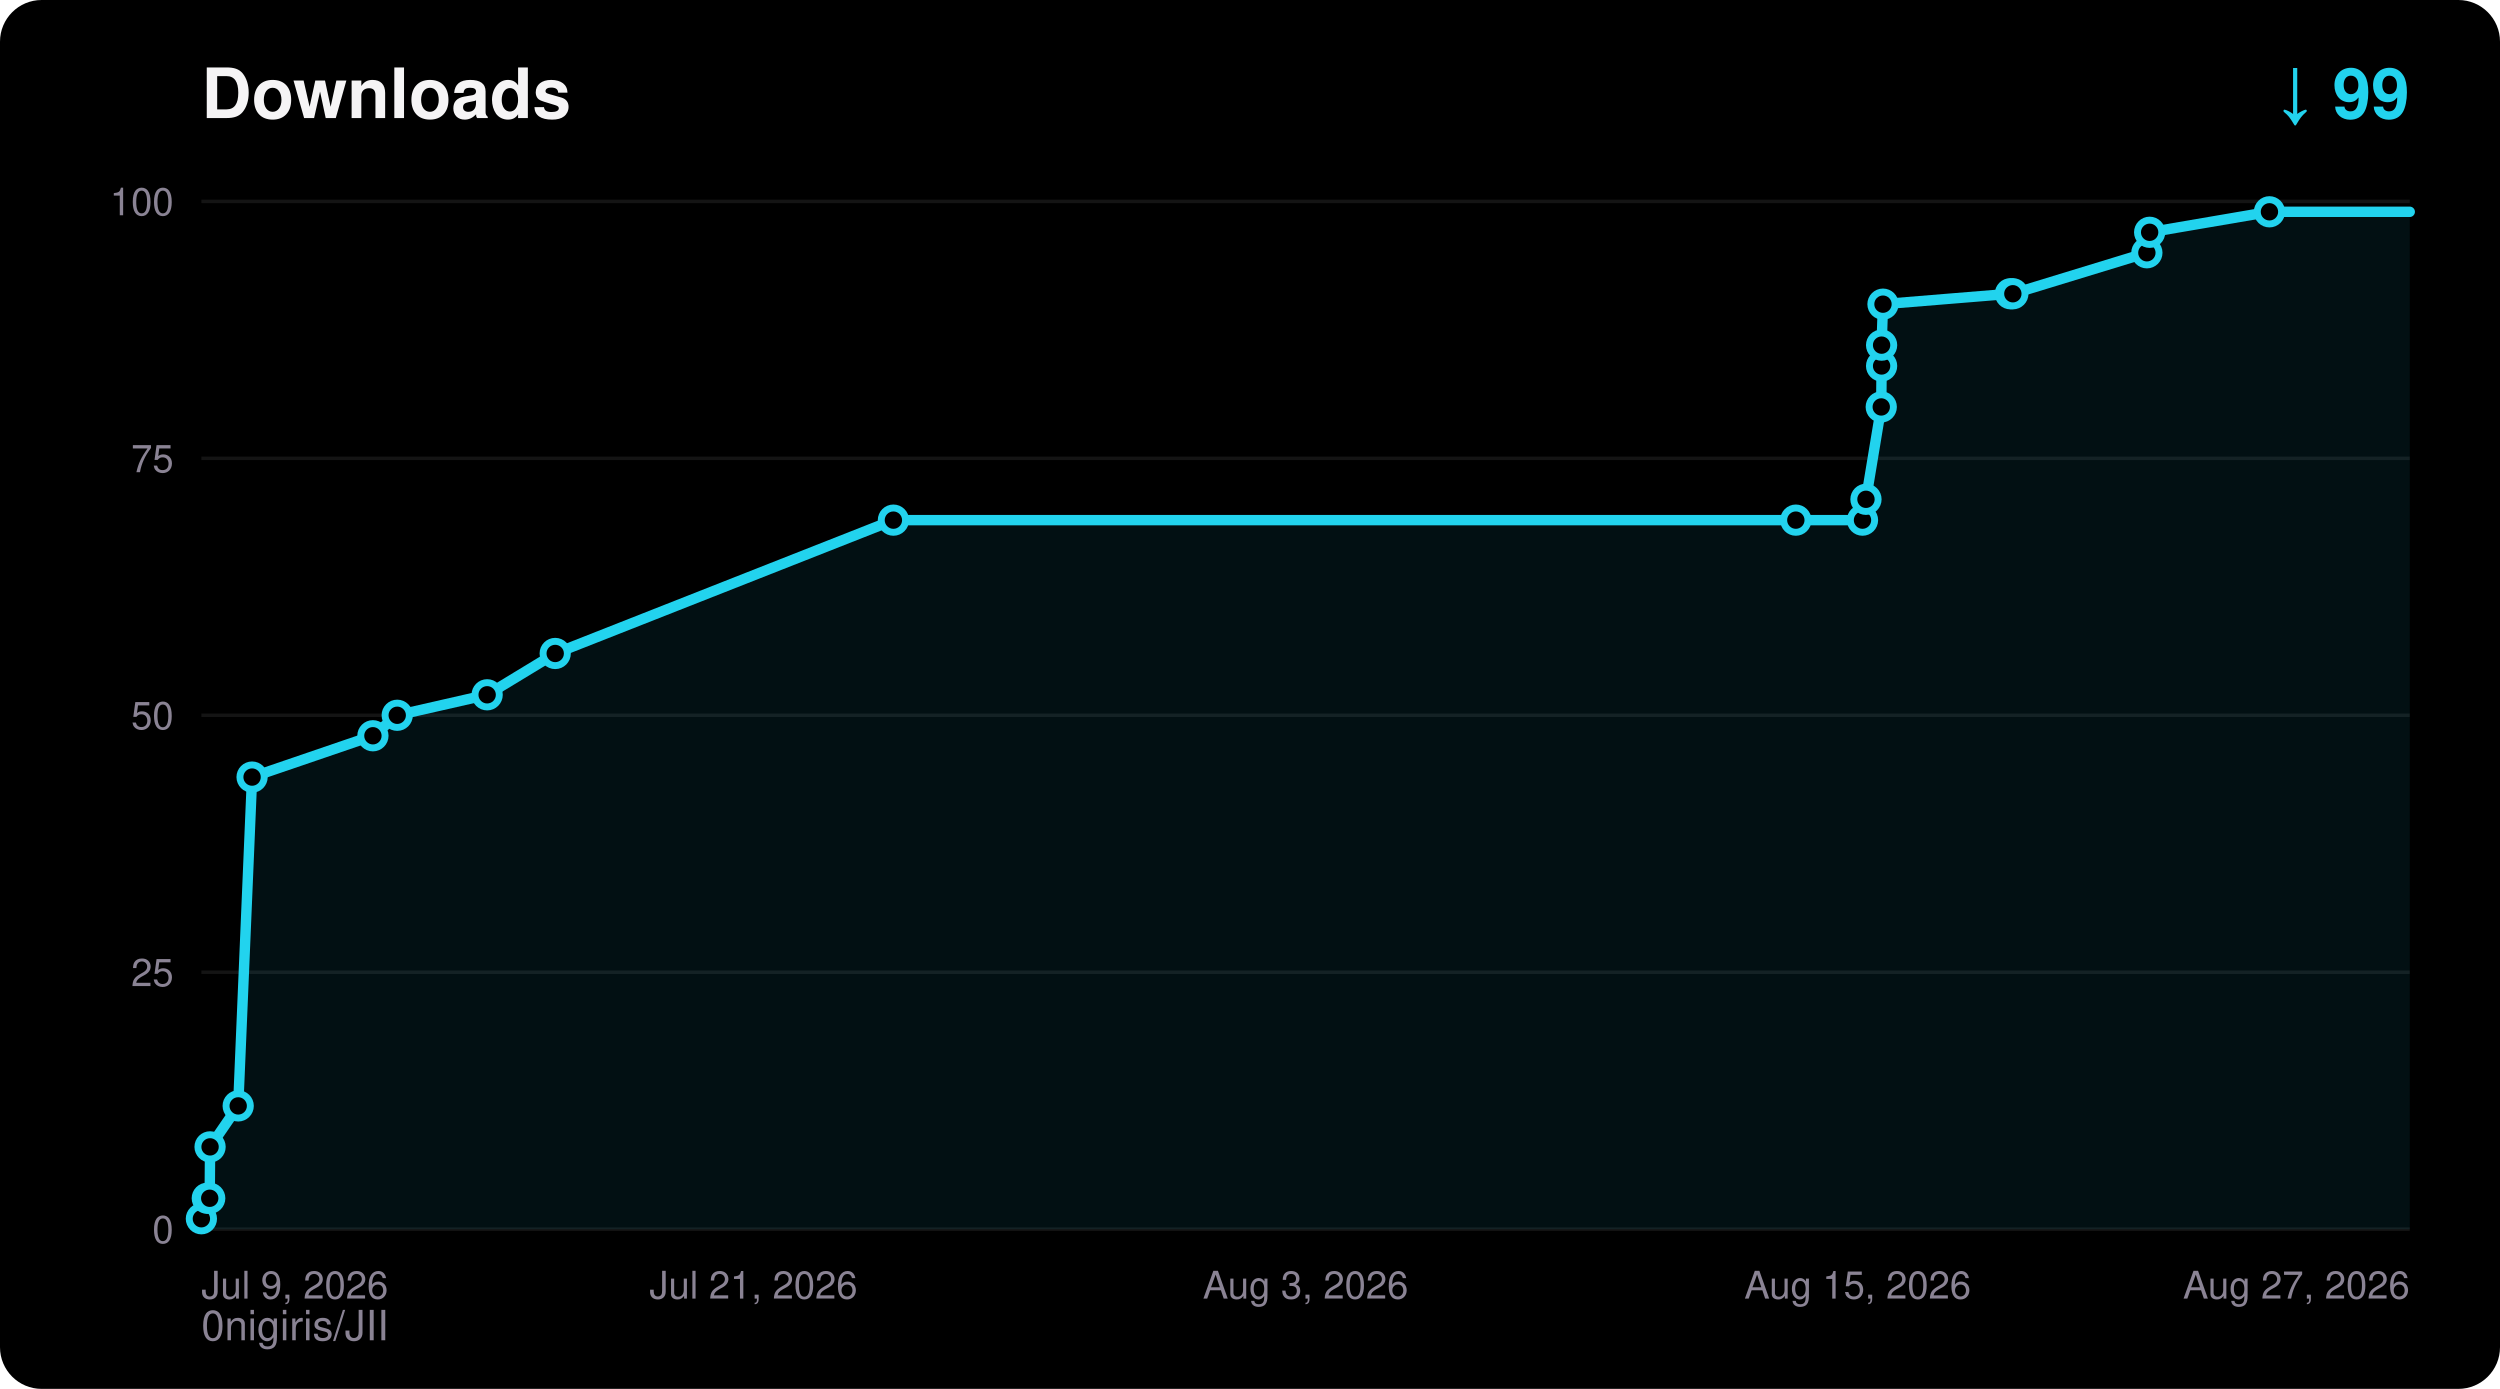
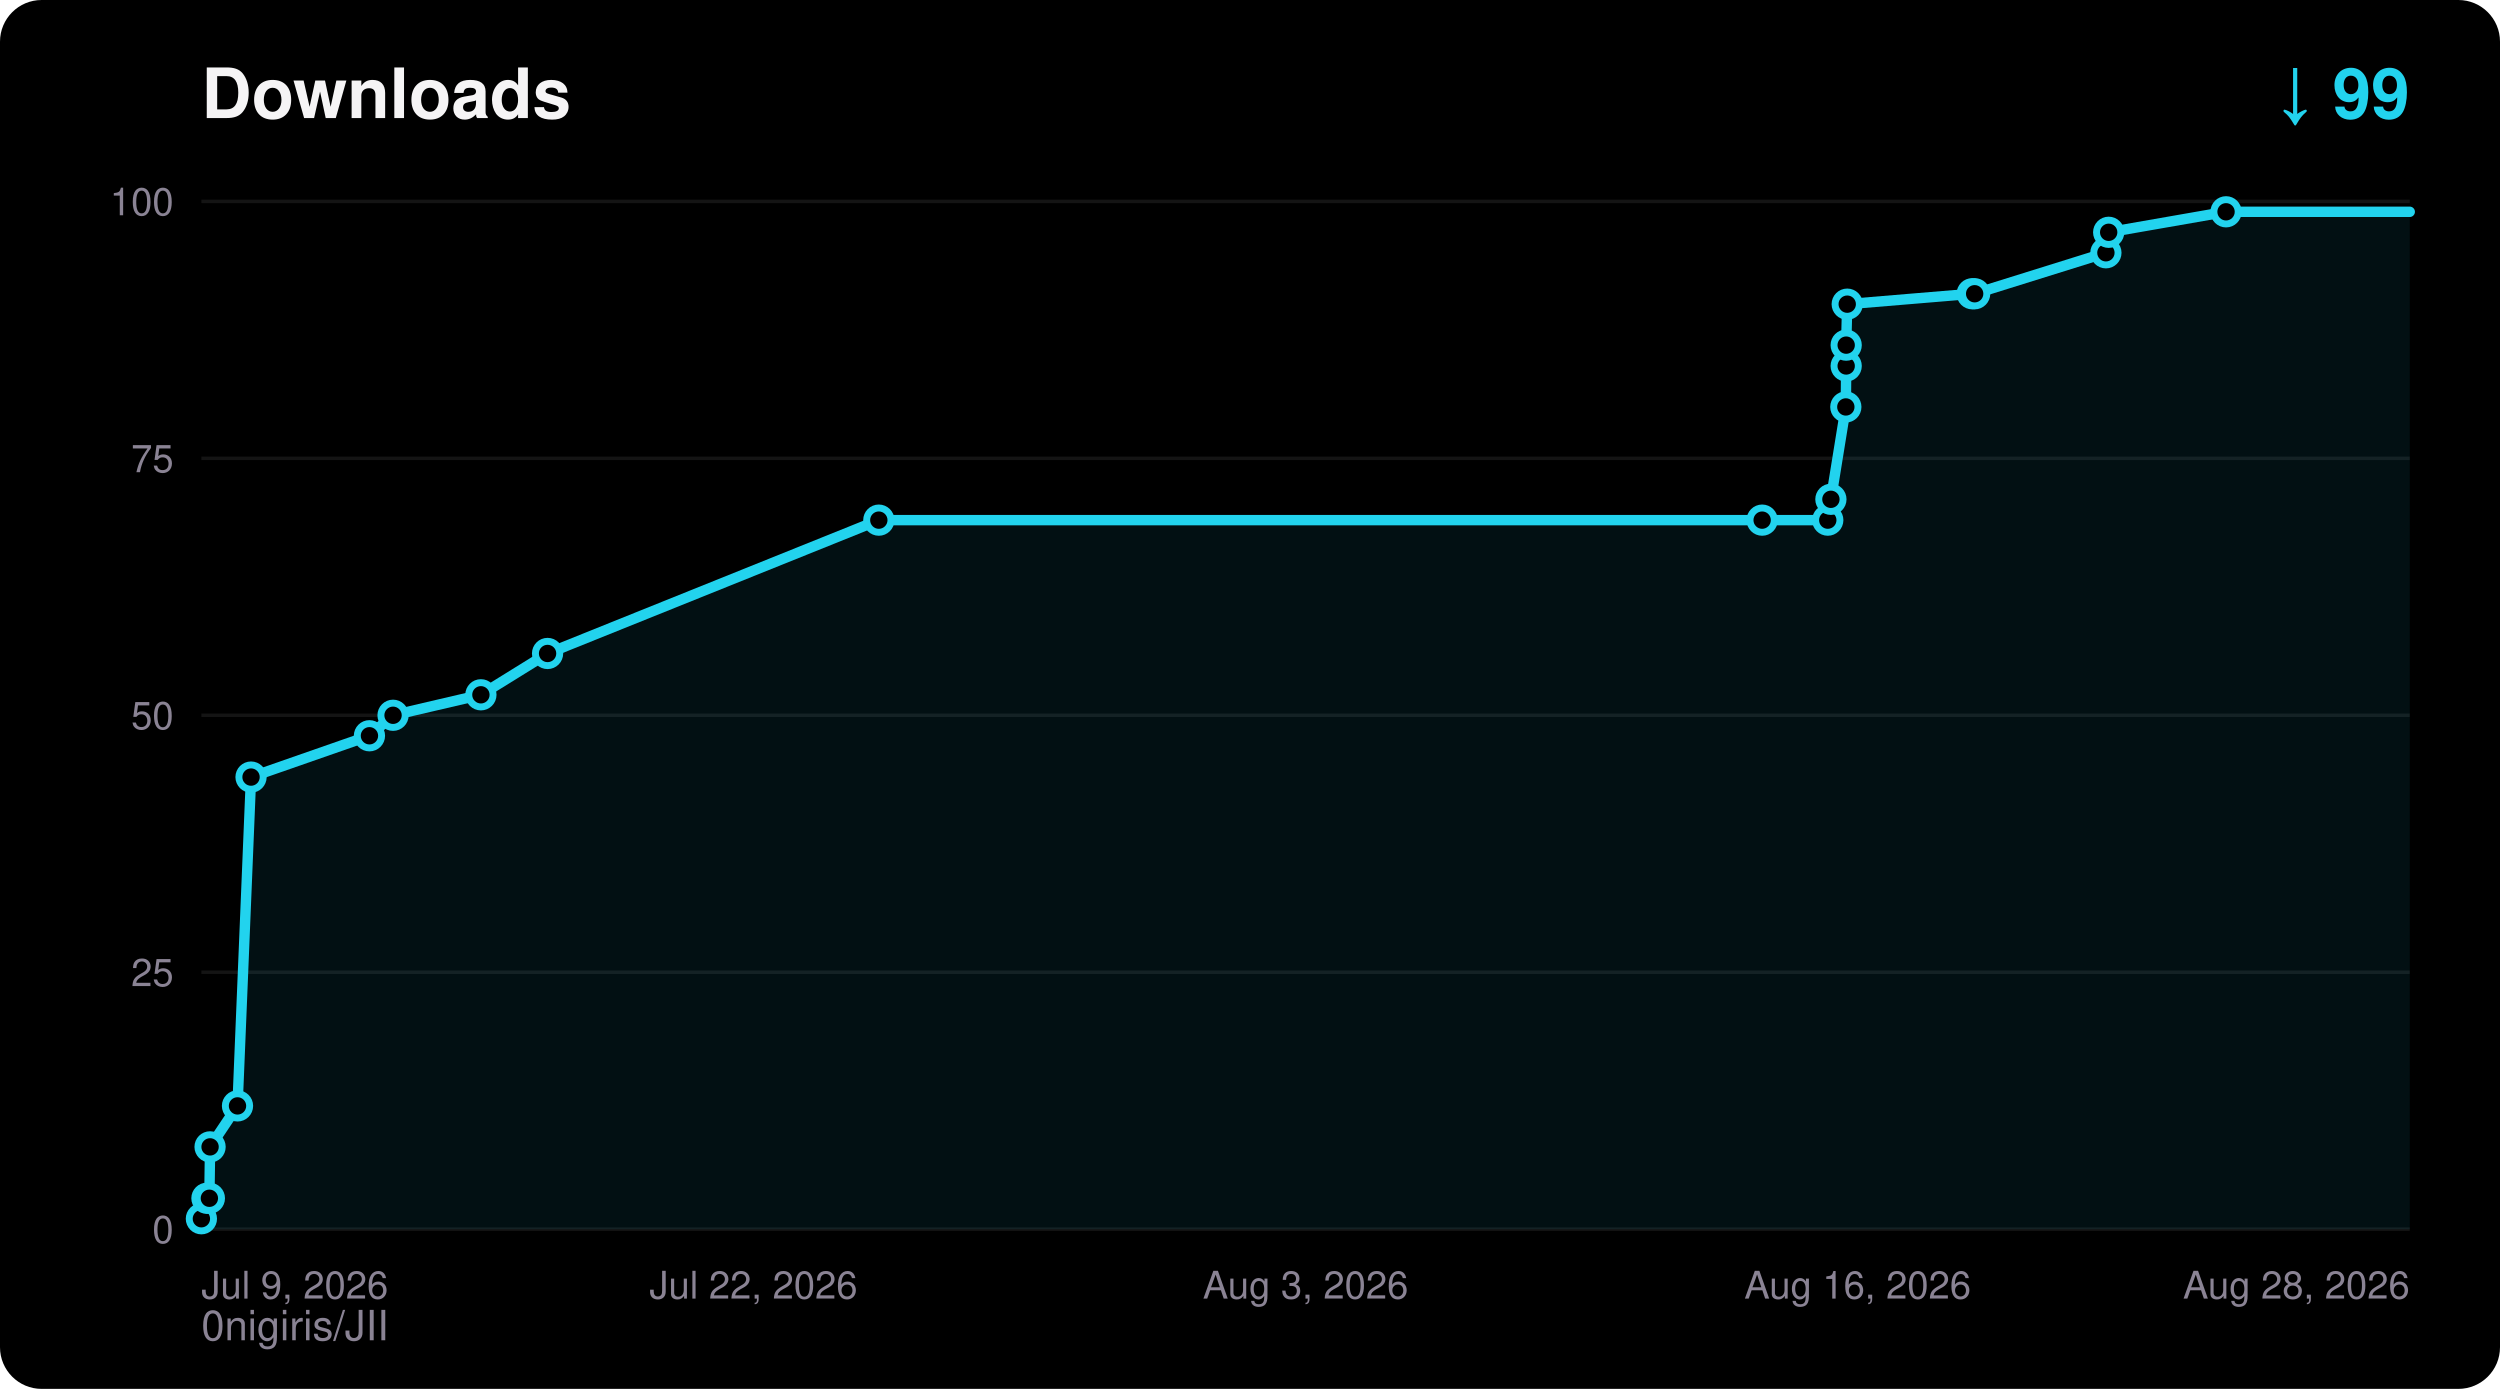
<svg xmlns="http://www.w3.org/2000/svg" width="720" height="400" viewBox="0 0 720 400" font-family="ui-sans-serif,Segoe UI,Helvetica,Arial,sans-serif">
  <rect width="720" height="400" rx="12" fill="#000000" />
  <text x="58" y="34" fill="#F5F4F5" font-size="20" font-weight="700">Downloads</text>
  <text x="694" y="34" fill="#22D3EE" font-size="20" font-weight="700" text-anchor="end">↓ 99</text>
  <text x="58" y="386" fill="#8A8394" font-size="12">0nigiris/JII</text>
  <line x1="58" y1="354.0" x2="694" y2="354.0" stroke="#FFFFFF14" stroke-width="1" />
  <text x="50" y="358.0" fill="#8A8394" font-size="11" text-anchor="end">0</text>
  <line x1="58" y1="280.0" x2="694" y2="280.0" stroke="#FFFFFF14" stroke-width="1" />
  <text x="50" y="284.0" fill="#8A8394" font-size="11" text-anchor="end">25</text>
  <line x1="58" y1="206.0" x2="694" y2="206.0" stroke="#FFFFFF14" stroke-width="1" />
  <text x="50" y="210.0" fill="#8A8394" font-size="11" text-anchor="end">50</text>
  <line x1="58" y1="132.0" x2="694" y2="132.0" stroke="#FFFFFF14" stroke-width="1" />
  <text x="50" y="136.0" fill="#8A8394" font-size="11" text-anchor="end">75</text>
  <line x1="58" y1="58.0" x2="694" y2="58.0" stroke="#FFFFFF14" stroke-width="1" />
  <text x="50" y="62.0" fill="#8A8394" font-size="11" text-anchor="end">100</text>
  <text x="58.0" y="374.0" fill="#8A8394" font-size="11" text-anchor="start">Jul 9, 2026</text>
-   <text x="217.0" y="374.0" fill="#8A8394" font-size="11" text-anchor="middle">Jul 21, 2026</text>
+   <text x="217.0" y="374.0" fill="#8A8394" font-size="11" text-anchor="middle">Jul 22, 2026</text>
  <text x="376.0" y="374.0" fill="#8A8394" font-size="11" text-anchor="middle">Aug 3, 2026</text>
-   <text x="535.0" y="374.0" fill="#8A8394" font-size="11" text-anchor="middle">Aug 15, 2026</text>
-   <text x="694.0" y="374.0" fill="#8A8394" font-size="11" text-anchor="end">Aug 27, 2026</text>
-   <polygon points="58.0,354.0 58.0,351.0 59.7,345.1 60.4,345.1 60.5,330.3 68.6,318.5 72.6,223.8 107.4,211.9 114.4,206.0 140.3,200.1 159.9,188.2 257.3,149.8 517.2,149.8 536.4,149.8 537.4,143.8 541.8,117.2 541.9,105.4 541.9,99.4 542.3,87.6 579.0,84.6 579.7,84.6 618.3,72.8 619.1,66.9 653.6,61.0 694.0,61.0 694.0,354.0" fill="#22D3EE" fill-opacity="0.08" />
-   <polyline points="58.0,351.0 59.7,345.1 60.4,345.1 60.5,330.3 68.6,318.5 72.6,223.8 107.4,211.9 114.4,206.0 140.3,200.1 159.9,188.2 257.3,149.8 517.2,149.8 536.4,149.8 537.4,143.8 541.8,117.2 541.9,105.4 541.9,99.4 542.3,87.6 579.0,84.6 579.7,84.6 618.3,72.8 619.1,66.9 653.6,61.0 694.0,61.0" fill="none" stroke="#22D3EE" stroke-width="3" stroke-linejoin="round" stroke-linecap="round" />
+   <text x="535.0" y="374.0" fill="#8A8394" font-size="11" text-anchor="middle">Aug 16, 2026</text>
+   <text x="694.0" y="374.0" fill="#8A8394" font-size="11" text-anchor="end">Aug 28, 2026</text>
+   <polygon points="58.0,354.0 58.0,351.0 59.6,345.1 60.3,345.1 60.5,330.3 68.4,318.5 72.3,223.8 106.4,211.9 113.2,206.0 138.5,200.1 157.7,188.2 253.1,149.8 507.5,149.8 526.4,149.8 527.3,143.8 531.6,117.2 531.7,105.4 531.7,99.4 532.0,87.6 568.0,84.6 568.7,84.6 606.5,72.8 607.3,66.9 641.1,61.0 694.0,61.0 694.0,354.0" fill="#22D3EE" fill-opacity="0.08" />
+   <polyline points="58.0,351.0 59.6,345.1 60.3,345.1 60.5,330.3 68.4,318.5 72.3,223.8 106.4,211.9 113.2,206.0 138.5,200.1 157.7,188.2 253.1,149.8 507.5,149.8 526.4,149.8 527.3,143.8 531.6,117.2 531.7,105.4 531.7,99.4 532.0,87.6 568.0,84.6 568.7,84.6 606.5,72.8 607.3,66.9 641.1,61.0 694.0,61.0" fill="none" stroke="#22D3EE" stroke-width="3" stroke-linejoin="round" stroke-linecap="round" />
  <circle cx="58.0" cy="351.0" r="3.5" fill="#000000" stroke="#22D3EE" stroke-width="2" />
-   <circle cx="59.7" cy="345.1" r="3.5" fill="#000000" stroke="#22D3EE" stroke-width="2" />
-   <circle cx="60.4" cy="345.1" r="3.5" fill="#000000" stroke="#22D3EE" stroke-width="2" />
+   <circle cx="59.6" cy="345.1" r="3.5" fill="#000000" stroke="#22D3EE" stroke-width="2" />
+   <circle cx="60.3" cy="345.1" r="3.5" fill="#000000" stroke="#22D3EE" stroke-width="2" />
  <circle cx="60.5" cy="330.3" r="3.5" fill="#000000" stroke="#22D3EE" stroke-width="2" />
-   <circle cx="68.6" cy="318.5" r="3.5" fill="#000000" stroke="#22D3EE" stroke-width="2" />
-   <circle cx="72.6" cy="223.8" r="3.5" fill="#000000" stroke="#22D3EE" stroke-width="2" />
-   <circle cx="107.4" cy="211.9" r="3.5" fill="#000000" stroke="#22D3EE" stroke-width="2" />
-   <circle cx="114.4" cy="206.0" r="3.5" fill="#000000" stroke="#22D3EE" stroke-width="2" />
-   <circle cx="140.3" cy="200.1" r="3.5" fill="#000000" stroke="#22D3EE" stroke-width="2" />
-   <circle cx="159.9" cy="188.2" r="3.5" fill="#000000" stroke="#22D3EE" stroke-width="2" />
-   <circle cx="257.3" cy="149.8" r="3.5" fill="#000000" stroke="#22D3EE" stroke-width="2" />
-   <circle cx="517.2" cy="149.8" r="3.5" fill="#000000" stroke="#22D3EE" stroke-width="2" />
-   <circle cx="536.4" cy="149.8" r="3.5" fill="#000000" stroke="#22D3EE" stroke-width="2" />
-   <circle cx="537.4" cy="143.8" r="3.5" fill="#000000" stroke="#22D3EE" stroke-width="2" />
-   <circle cx="541.8" cy="117.2" r="3.5" fill="#000000" stroke="#22D3EE" stroke-width="2" />
-   <circle cx="541.9" cy="105.4" r="3.5" fill="#000000" stroke="#22D3EE" stroke-width="2" />
-   <circle cx="541.9" cy="99.4" r="3.5" fill="#000000" stroke="#22D3EE" stroke-width="2" />
-   <circle cx="542.3" cy="87.6" r="3.5" fill="#000000" stroke="#22D3EE" stroke-width="2" />
-   <circle cx="579.0" cy="84.6" r="3.5" fill="#000000" stroke="#22D3EE" stroke-width="2" />
-   <circle cx="579.7" cy="84.6" r="3.5" fill="#000000" stroke="#22D3EE" stroke-width="2" />
-   <circle cx="618.3" cy="72.8" r="3.5" fill="#000000" stroke="#22D3EE" stroke-width="2" />
-   <circle cx="619.1" cy="66.9" r="3.5" fill="#000000" stroke="#22D3EE" stroke-width="2" />
-   <circle cx="653.6" cy="61.0" r="3.5" fill="#000000" stroke="#22D3EE" stroke-width="2" />
+   <circle cx="68.4" cy="318.5" r="3.5" fill="#000000" stroke="#22D3EE" stroke-width="2" />
+   <circle cx="72.3" cy="223.8" r="3.5" fill="#000000" stroke="#22D3EE" stroke-width="2" />
+   <circle cx="106.4" cy="211.9" r="3.5" fill="#000000" stroke="#22D3EE" stroke-width="2" />
+   <circle cx="113.2" cy="206.0" r="3.5" fill="#000000" stroke="#22D3EE" stroke-width="2" />
+   <circle cx="138.5" cy="200.1" r="3.5" fill="#000000" stroke="#22D3EE" stroke-width="2" />
+   <circle cx="157.7" cy="188.2" r="3.5" fill="#000000" stroke="#22D3EE" stroke-width="2" />
+   <circle cx="253.1" cy="149.8" r="3.5" fill="#000000" stroke="#22D3EE" stroke-width="2" />
+   <circle cx="507.5" cy="149.8" r="3.5" fill="#000000" stroke="#22D3EE" stroke-width="2" />
+   <circle cx="526.4" cy="149.8" r="3.5" fill="#000000" stroke="#22D3EE" stroke-width="2" />
+   <circle cx="527.3" cy="143.8" r="3.5" fill="#000000" stroke="#22D3EE" stroke-width="2" />
+   <circle cx="531.6" cy="117.2" r="3.5" fill="#000000" stroke="#22D3EE" stroke-width="2" />
+   <circle cx="531.7" cy="105.4" r="3.5" fill="#000000" stroke="#22D3EE" stroke-width="2" />
+   <circle cx="531.7" cy="99.4" r="3.5" fill="#000000" stroke="#22D3EE" stroke-width="2" />
+   <circle cx="532.0" cy="87.6" r="3.5" fill="#000000" stroke="#22D3EE" stroke-width="2" />
+   <circle cx="568.0" cy="84.6" r="3.5" fill="#000000" stroke="#22D3EE" stroke-width="2" />
+   <circle cx="568.7" cy="84.6" r="3.5" fill="#000000" stroke="#22D3EE" stroke-width="2" />
+   <circle cx="606.5" cy="72.8" r="3.5" fill="#000000" stroke="#22D3EE" stroke-width="2" />
+   <circle cx="607.3" cy="66.9" r="3.5" fill="#000000" stroke="#22D3EE" stroke-width="2" />
+   <circle cx="641.1" cy="61.0" r="3.5" fill="#000000" stroke="#22D3EE" stroke-width="2" />
</svg>
